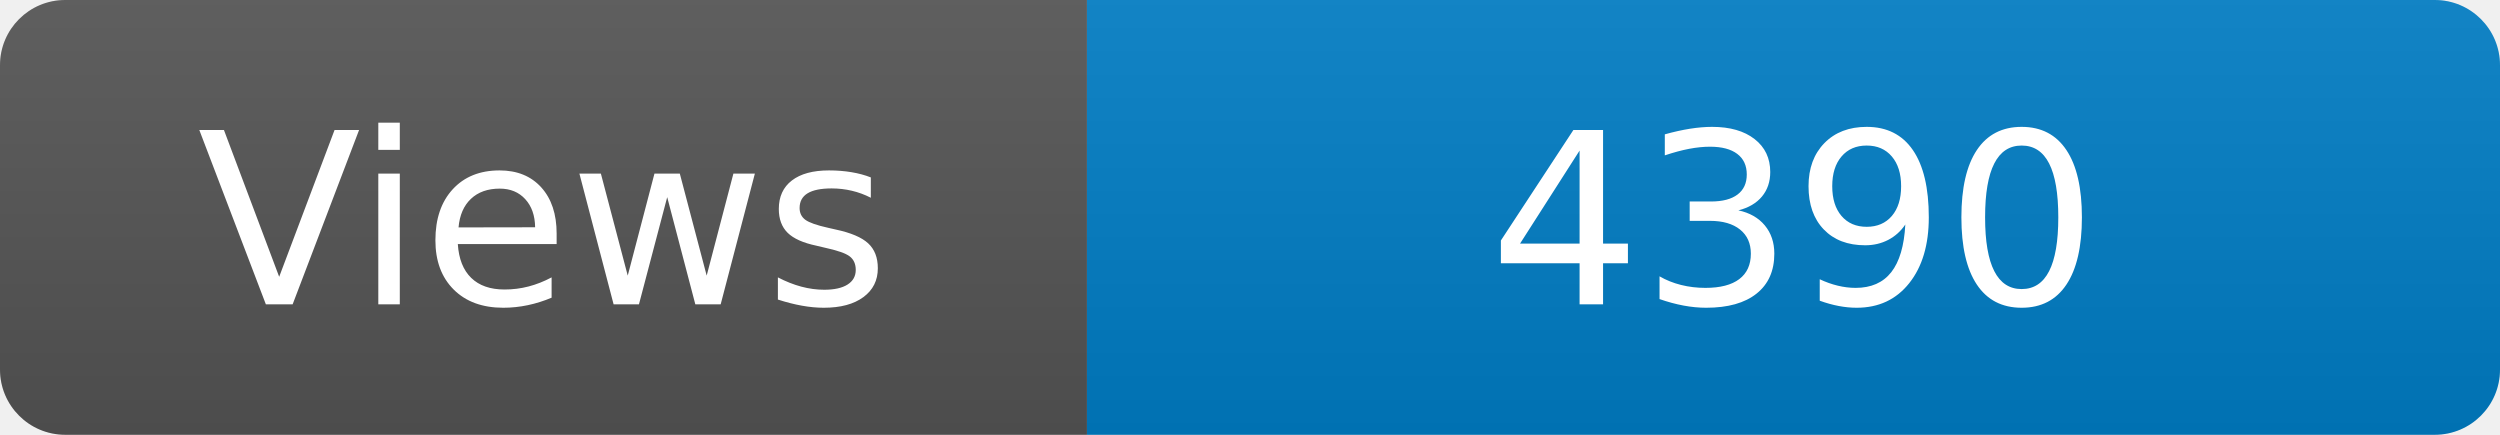
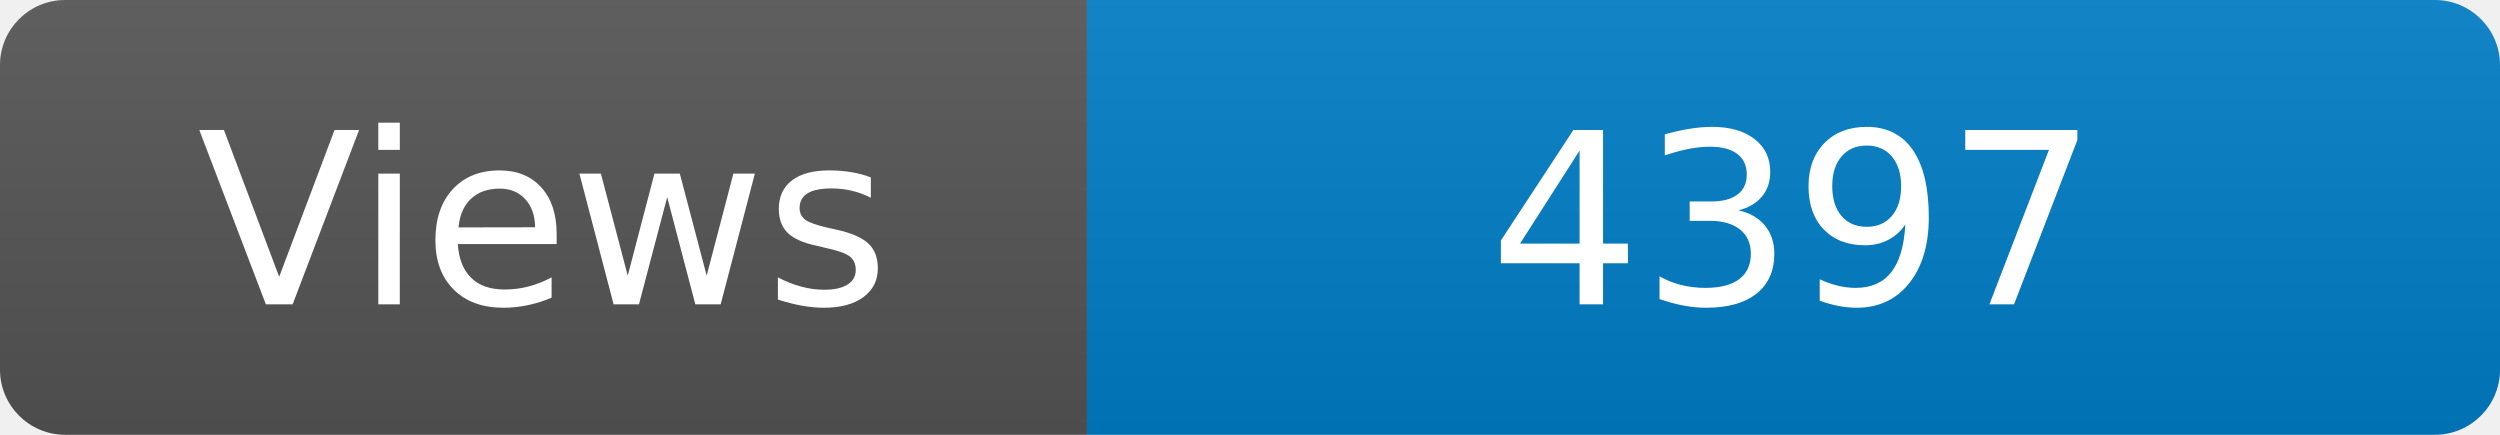
<svg xmlns="http://www.w3.org/2000/svg" width="115" height="20" role="img" aria-label="Maintained?: yes">
  <linearGradient id="s" x2="0" y2="100%">
    <stop offset="0" stop-color="#bbb" stop-opacity=".1" />
    <stop offset="1" stop-opacity=".1" />
  </linearGradient>
  <clipPath id="r">
    <rect width="115" height="20" rx="3" fill="#fff" />
  </clipPath>
  <g clip-path="url(#r)">
    <rect width="50" height="20" fill="#555" />
    <rect x="50" width="160" height="20" fill="#007ec6" />
    <rect width="115" height="20" fill="url(#s)" />
  </g>
  <g fill="#fff" text-anchor="middle" font-family="Verdana,Geneva,DejaVu Sans,sans-serif" font-size="110">
    <text x="250" y="140" transform="scale(.1)" fill="#fff">Views</text>
-     <text x="825" y="140" transform="scale(.1)" fill="#fff">4390</text>
+     <text x="825" y="140" transform="scale(.1)" fill="#fff">4397</text>
  </g>
</svg>
